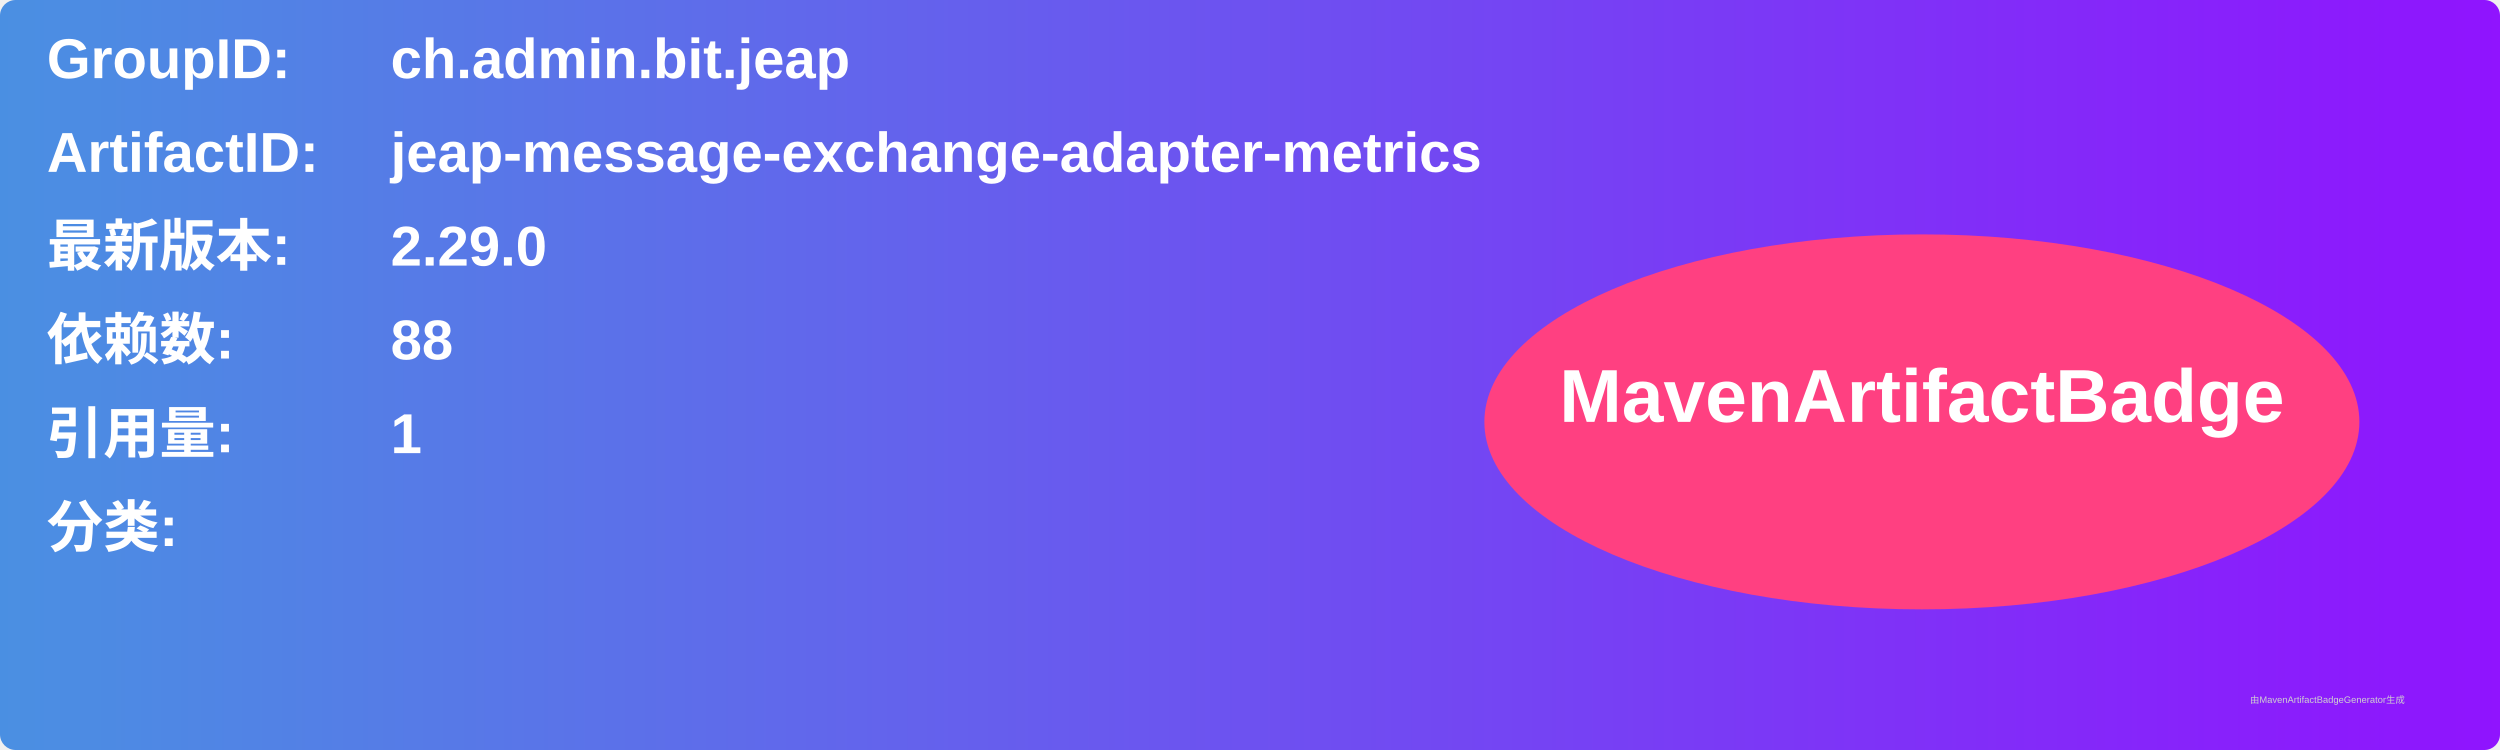
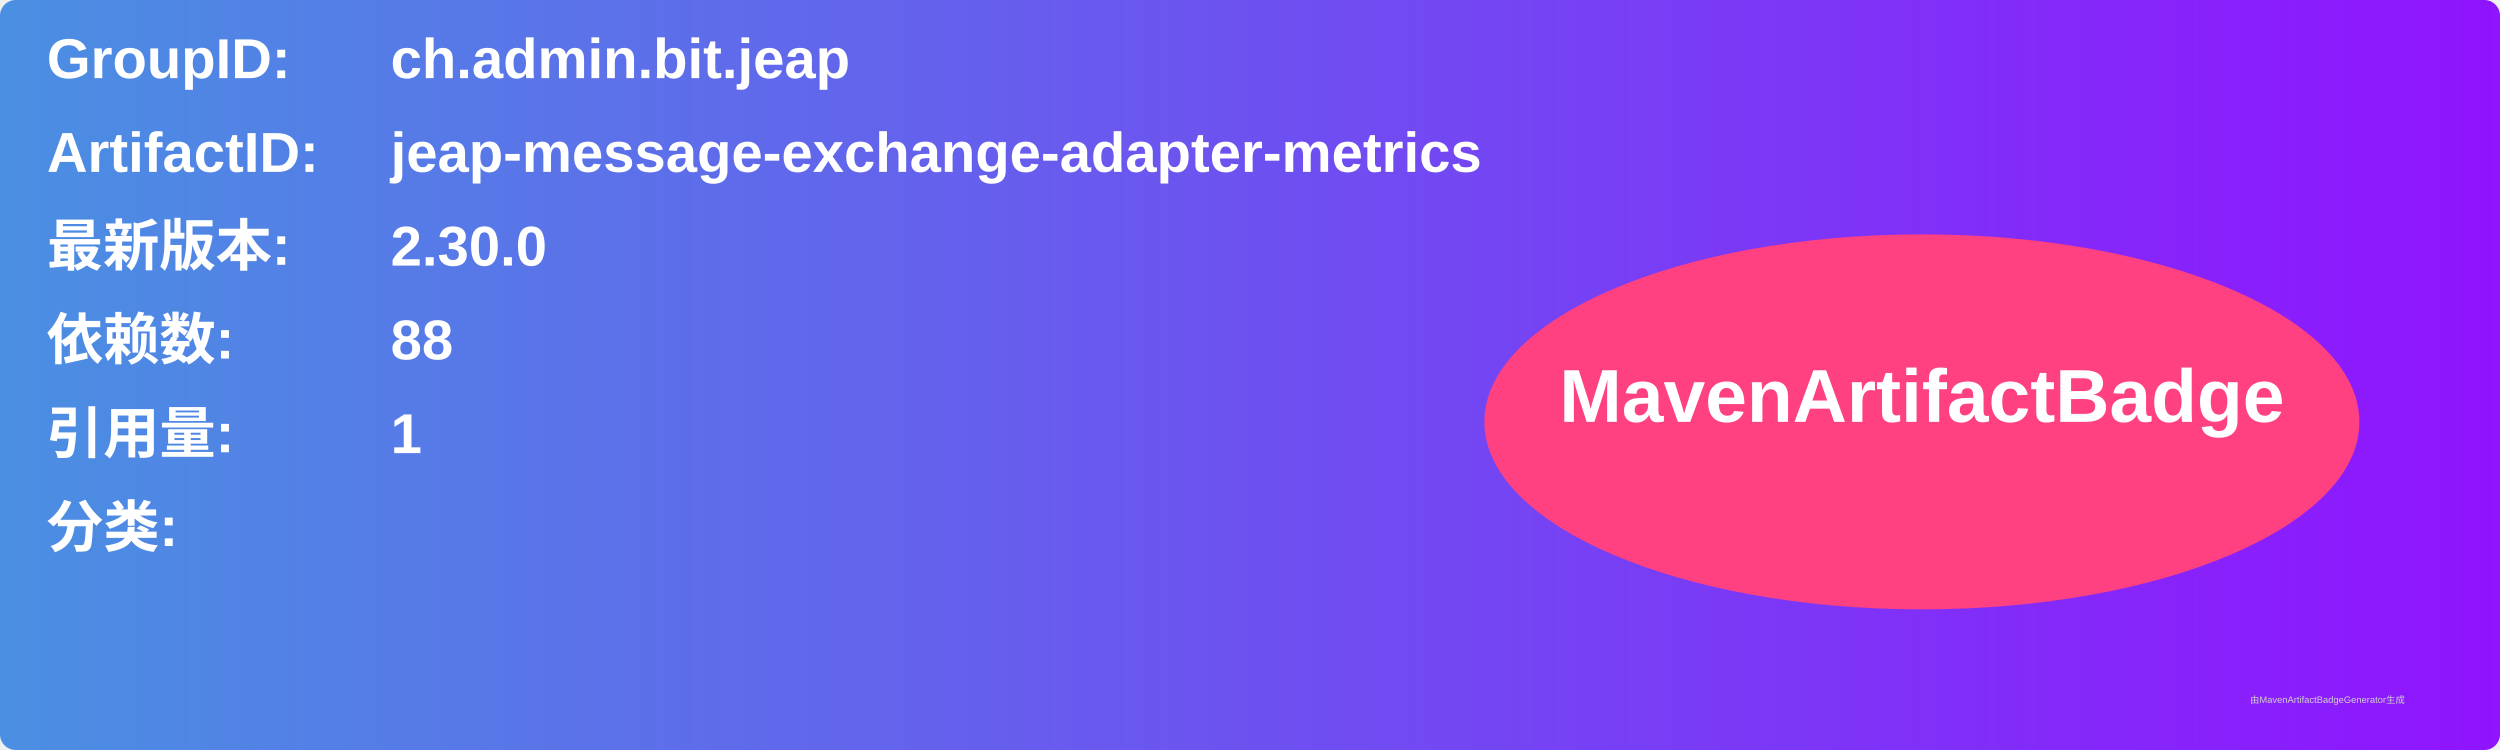
<svg xmlns="http://www.w3.org/2000/svg" width="800" height="240" viewBox="0 0 800 240">
  <linearGradient id="grad" x1="0%" y1="0%" x2="100%" y2="0%">
    <stop offset="0%" stop-color="#4a90e2" />
    <stop offset="100%" stop-color="#9013fe" />
  </linearGradient>
  <rect width="100%" height="100%" rx="5" ry="5" fill="url(#grad)" />
  <g transform="translate(15, 15)">
    <text x="0" y="10" font-family="Arial" font-size="18" fill="white" font-weight="bold" width="260">GroupID:</text>
    <text x="110" y="10" font-family="Arial" font-size="18" fill="white" font-weight="bold" width="460">ch.admin.bit.jeap</text>
    <text x="0" y="40" font-family="Arial" font-size="18" fill="white" font-weight="bold" width="260">ArtifactID:</text>
    <text x="110" y="40" font-family="Arial" font-size="18" fill="white" font-weight="bold" width="460">jeap-message-exchange-adapter-metrics</text>
    <text x="0" y="70" font-family="Arial" font-size="18" fill="white" font-weight="bold">最新版本:</text>
    <text x="110" y="70" font-family="Arial" font-size="18" fill="white" font-weight="bold">
-       <tspan font-weight="bold">2.29.0</tspan>
+       <tspan font-weight="bold">2.30.0</tspan>
    </text>
    <text x="0" y="100" font-family="Arial" font-size="18" fill="white" font-weight="bold">依赖数: </text>
    <text x="110" y="100" font-family="Arial" font-size="18" fill="white">
      <tspan font-weight="bold">88</tspan>
    </text>
    <text x="0" y="130" font-family="Arial" font-size="18" fill="white" font-weight="bold">引用量: </text>
    <text x="110" y="130" font-family="Arial" font-size="18" fill="white">
      <tspan font-weight="bold">1</tspan>
    </text>
    <text x="0" y="160" font-family="Arial" font-size="18" fill="white" font-weight="bold">分类:</text>
    <text x="10" y="190" font-family="Arial" font-size="10" fill="white">
      <tspan font-weight="bold" />
    </text>
    <ellipse cx="600" cy="120" rx="140" ry="60" fill="#ff4081" />
    <text x="600" y="120" text-anchor="middle" font-family="Arial" font-size="24" fill="white" font-weight="bold">MavenArtifactBadge</text>
  </g>
  <text x="720" y="225" font-family="Arial" font-size="3" fill="#d0d0d0">由MavenArtifactBadgeGenerator生成</text>
</svg>
